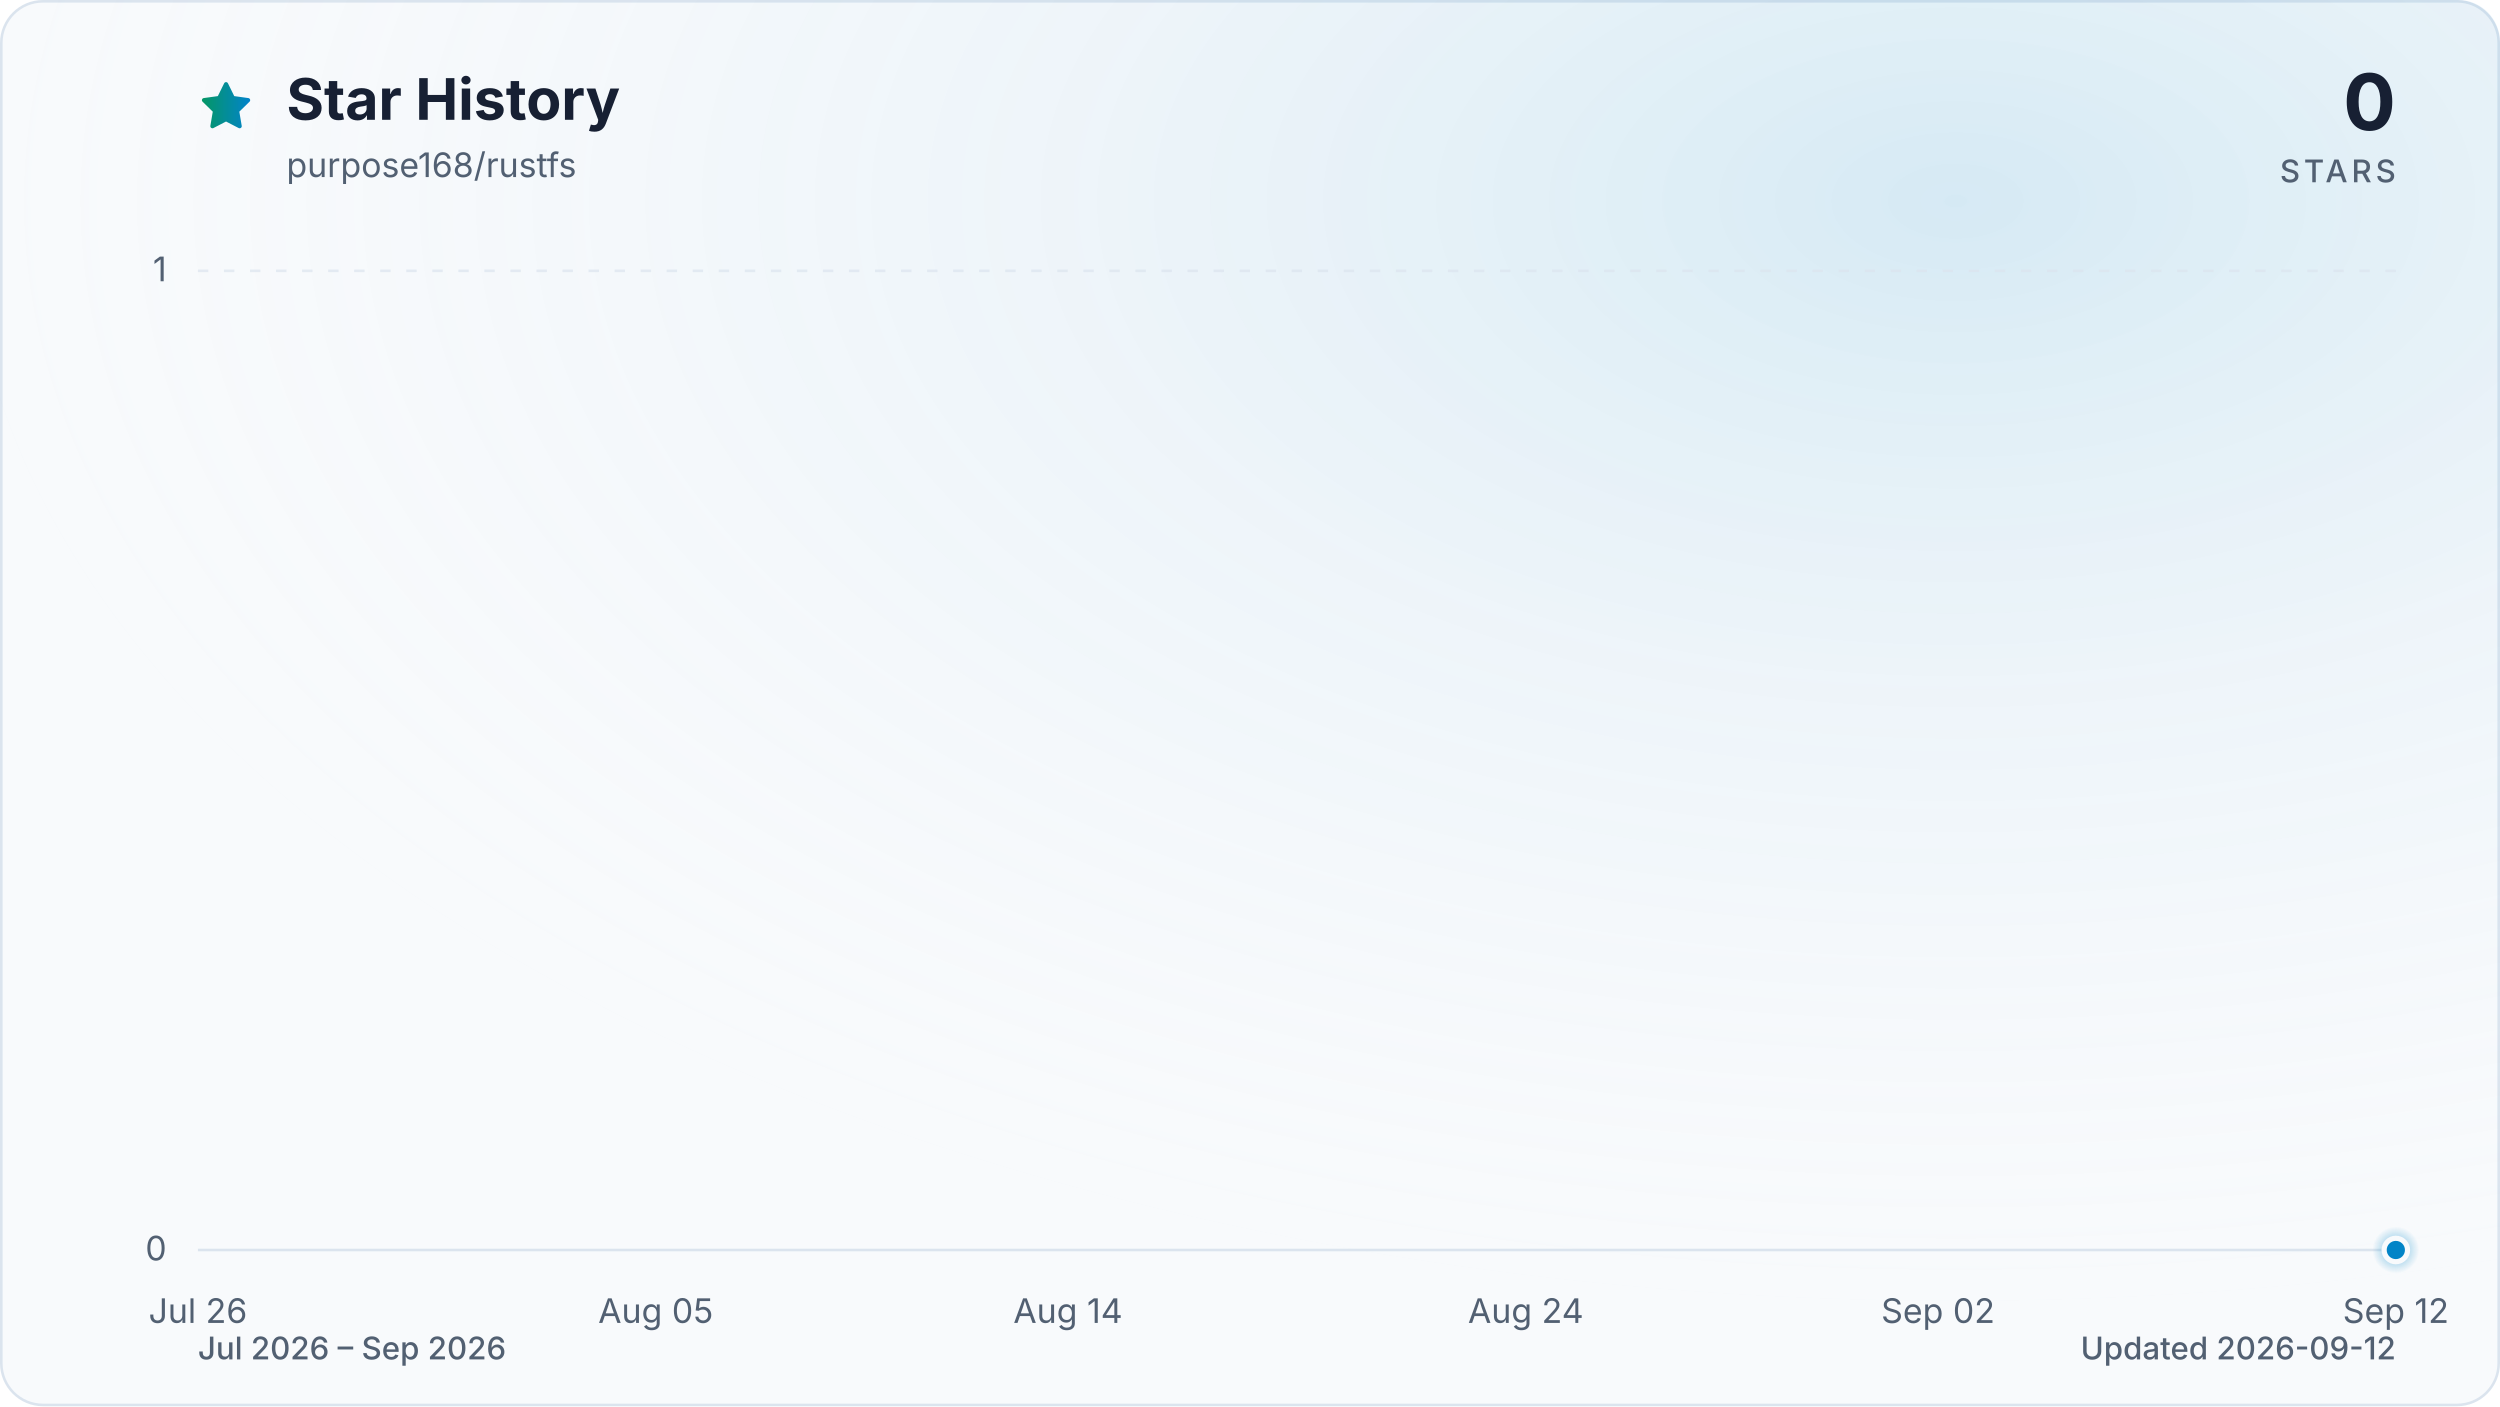
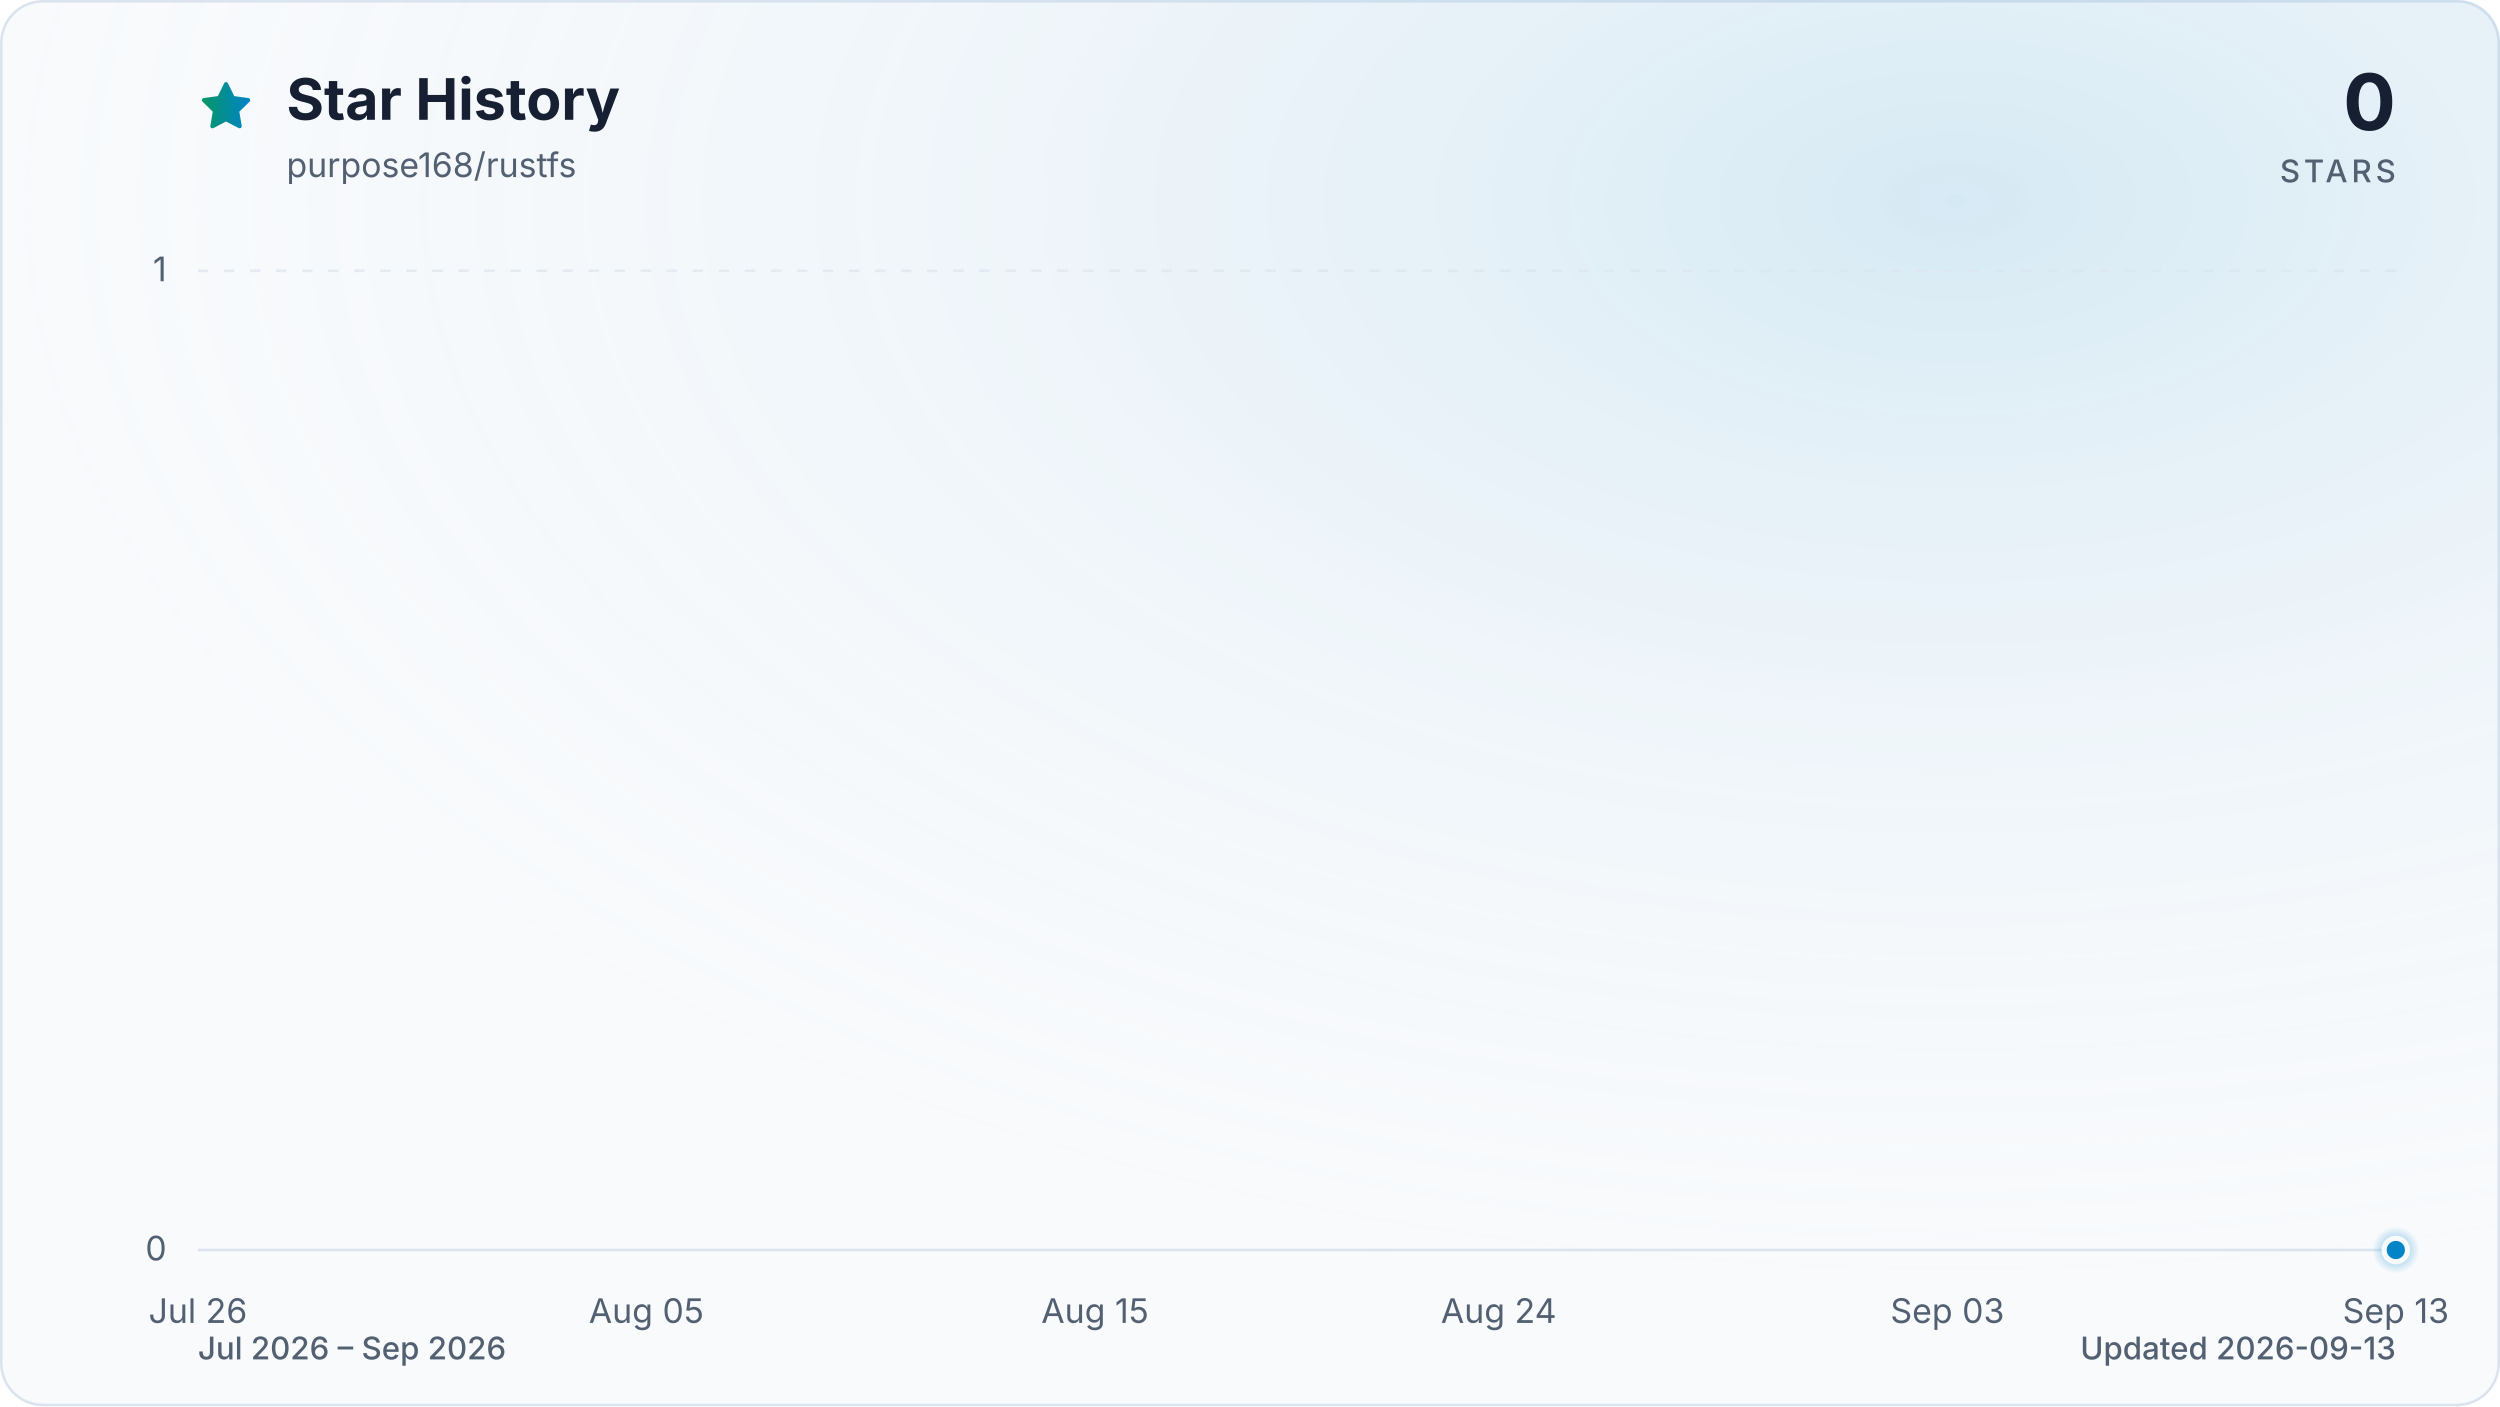
<svg xmlns="http://www.w3.org/2000/svg" viewBox="0 0 960 540" role="img" aria-labelledby="title description" data-style="gradient" data-variant="glow" data-animated="true">
  <defs>
    <linearGradient id="trend" x1="0" y1="0" x2="1" y2="0">
      <stop offset="0%" stop-color="#059669" />
      <stop offset="100%" stop-color="#0284c7" />
    </linearGradient>
    <linearGradient id="area" x1="0" y1="0" x2="0" y2="1">
      <stop offset="0%" stop-color="#059669" stop-opacity="0.30" />
      <stop offset="55%" stop-color="#0284c7" stop-opacity="0.10" />
      <stop offset="100%" stop-color="#0284c7" stop-opacity="0.01" />
    </linearGradient>
    <radialGradient id="marker-halo" cx="50%" cy="50%" r="50%">
      <stop offset="0%" stop-color="#0284c7" stop-opacity="0.55" />
      <stop offset="100%" stop-color="#0284c7" stop-opacity="0" />
    </radialGradient>
    <radialGradient id="surface-glow" cx="78%" cy="14%" r="80%">
      <stop offset="0%" stop-color="#0284c7" stop-opacity="0.14" />
      <stop offset="100%" stop-color="#f8fafc" stop-opacity="0" />
    </radialGradient>
    <filter id="trend-glow" x="-20%" y="-20%" width="140%" height="140%">
      <feGaussianBlur stdDeviation="7" />
    </filter>
  </defs>
  <style>
.trend-enter{transform-box:fill-box;transform-origin:center;animation:trend-enter 520ms cubic-bezier(0.16,1,0.3,1)}
.marker-enter{transform-box:fill-box;transform-origin:center;animation:marker-enter 320ms cubic-bezier(0.16,1,0.3,1) 200ms both}
.marker-pulse{transform-box:fill-box;transform-origin:center;animation:marker-pulse 2.6s ease-out infinite}
@keyframes trend-enter{from{opacity:.35;transform:translateY(10px)}to{opacity:1;transform:translateY(0)}}
@keyframes marker-enter{from{opacity:0;transform:scale(.4)}to{opacity:1;transform:scale(1)}}
@keyframes marker-pulse{0%{opacity:.5;transform:scale(.7)}70%,100%{opacity:0;transform:scale(2.1)}}
@media (prefers-reduced-motion:reduce){.trend-enter,.marker-enter,.marker-pulse{animation:none!important}}
@media (prefers-reduced-motion:reduce){.marker-pulse{opacity:0}}
</style>
  <rect x="0.5" y="0.5" width="959" height="539" fill="#f8fafc" stroke="#dbe4ee" stroke-width="1" rx="16" />
  <rect width="960" height="540" fill="url(#surface-glow)" rx="16" />
  <path d="M12 2.6l2.9 5.9 6.5.9-4.7 4.6 1.1 6.5-5.8-3-5.8 3 1.1-6.5-4.7-4.6 6.5-.9L12 2.6Z" transform="translate(76 30) scale(.9)" fill="url(#trend)" stroke="url(#trend)" stroke-width="1.8" stroke-linejoin="round" aria-hidden="true" />
  <text x="110" y="46" fill="#172033" font-family="ui-sans-serif, system-ui, -apple-system, BlinkMacSystemFont, 'Segoe UI', sans-serif" font-size="22" font-weight="700">Star History</text>
  <text x="110" y="68" fill="#526072" font-family="ui-sans-serif, system-ui, -apple-system, BlinkMacSystemFont, 'Segoe UI', sans-serif" font-size="13">purpose168/rustfs</text>
  <text x="920" y="50" fill="#172033" font-family="ui-sans-serif, system-ui, -apple-system, BlinkMacSystemFont, 'Segoe UI', sans-serif" font-size="30" font-weight="700" text-anchor="end">0</text>
  <text x="920" y="70" fill="#526072" font-family="ui-sans-serif, system-ui, -apple-system, BlinkMacSystemFont, 'Segoe UI', sans-serif" font-size="12" font-weight="500" letter-spacing="1.5" text-anchor="end">STARS</text>
  <line x1="76" y1="480.0" x2="920" y2="480.0" stroke="#dbe4ee" stroke-width="1" stroke-dasharray="0" opacity="1" />
  <text x="64" y="484.0" fill="#526072" font-family="ui-sans-serif, system-ui, -apple-system, BlinkMacSystemFont, 'Segoe UI', sans-serif" font-size="13" text-anchor="end">0</text>
  <line x1="76" y1="104.0" x2="920" y2="104.0" stroke="#dbe4ee" stroke-width="1" stroke-dasharray="4 6" opacity="0.7" />
  <text x="64" y="108.0" fill="#526072" font-family="ui-sans-serif, system-ui, -apple-system, BlinkMacSystemFont, 'Segoe UI', sans-serif" font-size="13" text-anchor="end">1</text>
  <text x="76.0" y="508" fill="#526072" font-family="ui-sans-serif, system-ui, -apple-system, BlinkMacSystemFont, 'Segoe UI', sans-serif" font-size="13" text-anchor="middle">Jul 26</text>
-   <text x="251.8" y="508" fill="#526072" font-family="ui-sans-serif, system-ui, -apple-system, BlinkMacSystemFont, 'Segoe UI', sans-serif" font-size="13" text-anchor="middle">Aug 05</text>
-   <text x="410.1" y="508" fill="#526072" font-family="ui-sans-serif, system-ui, -apple-system, BlinkMacSystemFont, 'Segoe UI', sans-serif" font-size="13" text-anchor="middle">Aug 14</text>
-   <text x="585.9" y="508" fill="#526072" font-family="ui-sans-serif, system-ui, -apple-system, BlinkMacSystemFont, 'Segoe UI', sans-serif" font-size="13" text-anchor="middle">Aug 24</text>
-   <text x="744.2" y="508" fill="#526072" font-family="ui-sans-serif, system-ui, -apple-system, BlinkMacSystemFont, 'Segoe UI', sans-serif" font-size="13" text-anchor="middle">Sep 02</text>
-   <text x="920.0" y="508" fill="#526072" font-family="ui-sans-serif, system-ui, -apple-system, BlinkMacSystemFont, 'Segoe UI', sans-serif" font-size="13" text-anchor="middle">Sep 12</text>
+   <text x="248.2" y="508" fill="#526072" font-family="ui-sans-serif, system-ui, -apple-system, BlinkMacSystemFont, 'Segoe UI', sans-serif" font-size="13" text-anchor="middle">Aug 05</text>
+   <text x="420.5" y="508" fill="#526072" font-family="ui-sans-serif, system-ui, -apple-system, BlinkMacSystemFont, 'Segoe UI', sans-serif" font-size="13" text-anchor="middle">Aug 15</text>
+   <text x="575.5" y="508" fill="#526072" font-family="ui-sans-serif, system-ui, -apple-system, BlinkMacSystemFont, 'Segoe UI', sans-serif" font-size="13" text-anchor="middle">Aug 24</text>
+   <text x="747.8" y="508" fill="#526072" font-family="ui-sans-serif, system-ui, -apple-system, BlinkMacSystemFont, 'Segoe UI', sans-serif" font-size="13" text-anchor="middle">Sep 03</text>
+   <text x="920.0" y="508" fill="#526072" font-family="ui-sans-serif, system-ui, -apple-system, BlinkMacSystemFont, 'Segoe UI', sans-serif" font-size="13" text-anchor="middle">Sep 13</text>
  <g class="trend-enter">
-     <path d="M 76.0 480.0 C 81.9 480.0, 87.7 480.0, 93.6 480.0 C 99.4 480.0, 105.3 480.0, 111.2 480.0 C 117.0 480.0, 122.9 480.0, 128.8 480.0 C 134.6 480.0, 140.5 480.0, 146.3 480.0 C 152.2 480.0, 158.1 480.0, 163.9 480.0 C 169.8 480.0, 175.6 480.0, 181.5 480.0 C 187.4 480.0, 193.2 480.0, 199.1 480.0 C 204.9 480.0, 210.8 480.0, 216.7 480.0 C 222.5 480.0, 228.4 480.0, 234.3 480.0 C 240.1 480.0, 246.0 480.0, 251.8 480.0 C 257.7 480.0, 263.6 480.0, 269.4 480.0 C 275.3 480.0, 281.1 480.0, 287.0 480.0 C 292.9 480.0, 298.7 480.0, 304.6 480.0 C 310.4 480.0, 316.3 480.0, 322.2 480.0 C 328.0 480.0, 333.9 480.0, 339.8 480.0 C 345.6 480.0, 351.5 480.0, 357.3 480.0 C 363.2 480.0, 369.1 480.0, 374.9 480.0 C 380.8 480.0, 386.6 480.0, 392.5 480.0 C 398.4 480.0, 404.2 480.0, 410.1 480.0 C 415.9 480.0, 421.8 480.0, 427.7 480.0 C 433.5 480.0, 439.4 480.0, 445.3 480.0 C 451.1 480.0, 457.0 480.0, 462.8 480.0 C 468.7 480.0, 474.6 480.0, 480.4 480.0 C 486.3 480.0, 492.1 480.0, 498.0 480.0 C 503.9 480.0, 509.7 480.0, 515.6 480.0 C 521.4 480.0, 527.3 480.0, 533.2 480.0 C 539.0 480.0, 544.9 480.0, 550.8 480.0 C 556.6 480.0, 562.5 480.0, 568.3 480.0 C 574.2 480.0, 580.1 480.0, 585.9 480.0 C 591.8 480.0, 597.6 480.0, 603.5 480.0 C 609.4 480.0, 615.2 480.0, 621.1 480.0 C 626.9 480.0, 632.8 480.0, 638.7 480.0 C 644.5 480.0, 650.4 480.0, 656.3 480.0 C 662.1 480.0, 668.0 480.0, 673.8 480.0 C 679.7 480.0, 685.6 480.0, 691.4 480.0 C 697.3 480.0, 703.1 480.0, 709.0 480.0 C 714.9 480.0, 720.7 480.0, 726.6 480.0 C 732.4 480.0, 738.3 480.0, 744.2 480.0 C 750.0 480.0, 755.9 480.0, 761.8 480.0 C 767.6 480.0, 773.5 480.0, 779.3 480.0 C 785.2 480.0, 791.1 480.0, 796.9 480.0 C 802.8 480.0, 808.6 480.0, 814.5 480.0 C 820.4 480.0, 826.2 480.0, 832.1 480.0 C 837.9 480.0, 843.8 480.0, 849.7 480.0 C 855.5 480.0, 861.4 480.0, 867.3 480.0 C 873.1 480.0, 879.0 480.0, 884.8 480.0 C 890.7 480.0, 896.6 480.0, 902.4 480.0 C 908.3 480.0, 914.1 480.0, 920.0 480.0 L 920.0 480.0 L 76.0 480.0 Z" fill="url(#area)" />
-     <path d="M 76.0 480.0 C 81.9 480.0, 87.7 480.0, 93.6 480.0 C 99.4 480.0, 105.3 480.0, 111.2 480.0 C 117.0 480.0, 122.9 480.0, 128.8 480.0 C 134.6 480.0, 140.5 480.0, 146.3 480.0 C 152.2 480.0, 158.1 480.0, 163.9 480.0 C 169.8 480.0, 175.6 480.0, 181.5 480.0 C 187.4 480.0, 193.2 480.0, 199.1 480.0 C 204.9 480.0, 210.8 480.0, 216.7 480.0 C 222.5 480.0, 228.4 480.0, 234.3 480.0 C 240.1 480.0, 246.0 480.0, 251.8 480.0 C 257.7 480.0, 263.6 480.0, 269.4 480.0 C 275.3 480.0, 281.1 480.0, 287.0 480.0 C 292.9 480.0, 298.7 480.0, 304.6 480.0 C 310.4 480.0, 316.3 480.0, 322.2 480.0 C 328.0 480.0, 333.9 480.0, 339.8 480.0 C 345.6 480.0, 351.5 480.0, 357.3 480.0 C 363.2 480.0, 369.1 480.0, 374.9 480.0 C 380.8 480.0, 386.6 480.0, 392.5 480.0 C 398.4 480.0, 404.2 480.0, 410.1 480.0 C 415.9 480.0, 421.8 480.0, 427.7 480.0 C 433.5 480.0, 439.4 480.0, 445.3 480.0 C 451.1 480.0, 457.0 480.0, 462.8 480.0 C 468.7 480.0, 474.6 480.0, 480.4 480.0 C 486.3 480.0, 492.1 480.0, 498.0 480.0 C 503.9 480.0, 509.7 480.0, 515.6 480.0 C 521.4 480.0, 527.3 480.0, 533.2 480.0 C 539.0 480.0, 544.9 480.0, 550.8 480.0 C 556.6 480.0, 562.5 480.0, 568.3 480.0 C 574.2 480.0, 580.1 480.0, 585.9 480.0 C 591.8 480.0, 597.6 480.0, 603.5 480.0 C 609.4 480.0, 615.2 480.0, 621.1 480.0 C 626.9 480.0, 632.8 480.0, 638.7 480.0 C 644.5 480.0, 650.4 480.0, 656.3 480.0 C 662.1 480.0, 668.0 480.0, 673.8 480.0 C 679.7 480.0, 685.6 480.0, 691.4 480.0 C 697.3 480.0, 703.1 480.0, 709.0 480.0 C 714.9 480.0, 720.7 480.0, 726.6 480.0 C 732.4 480.0, 738.3 480.0, 744.2 480.0 C 750.0 480.0, 755.9 480.0, 761.8 480.0 C 767.6 480.0, 773.5 480.0, 779.3 480.0 C 785.2 480.0, 791.1 480.0, 796.9 480.0 C 802.8 480.0, 808.6 480.0, 814.5 480.0 C 820.4 480.0, 826.2 480.0, 832.1 480.0 C 837.9 480.0, 843.8 480.0, 849.7 480.0 C 855.5 480.0, 861.4 480.0, 867.3 480.0 C 873.1 480.0, 879.0 480.0, 884.8 480.0 C 890.7 480.0, 896.6 480.0, 902.4 480.0 C 908.3 480.0, 914.1 480.0, 920.0 480.0" fill="none" stroke="url(#trend)" stroke-width="12" stroke-linecap="round" stroke-linejoin="round" opacity="0.16" filter="url(#trend-glow)" />
-     <path d="M 76.0 480.0 C 81.9 480.0, 87.7 480.0, 93.6 480.0 C 99.4 480.0, 105.3 480.0, 111.2 480.0 C 117.0 480.0, 122.9 480.0, 128.8 480.0 C 134.6 480.0, 140.5 480.0, 146.3 480.0 C 152.2 480.0, 158.1 480.0, 163.9 480.0 C 169.8 480.0, 175.6 480.0, 181.5 480.0 C 187.4 480.0, 193.2 480.0, 199.1 480.0 C 204.9 480.0, 210.8 480.0, 216.7 480.0 C 222.5 480.0, 228.4 480.0, 234.3 480.0 C 240.1 480.0, 246.0 480.0, 251.8 480.0 C 257.7 480.0, 263.6 480.0, 269.4 480.0 C 275.3 480.0, 281.1 480.0, 287.0 480.0 C 292.9 480.0, 298.7 480.0, 304.6 480.0 C 310.4 480.0, 316.3 480.0, 322.2 480.0 C 328.0 480.0, 333.9 480.0, 339.8 480.0 C 345.6 480.0, 351.5 480.0, 357.3 480.0 C 363.2 480.0, 369.1 480.0, 374.9 480.0 C 380.8 480.0, 386.6 480.0, 392.5 480.0 C 398.4 480.0, 404.2 480.0, 410.1 480.0 C 415.9 480.0, 421.8 480.0, 427.7 480.0 C 433.5 480.0, 439.4 480.0, 445.3 480.0 C 451.1 480.0, 457.0 480.0, 462.8 480.0 C 468.7 480.0, 474.6 480.0, 480.4 480.0 C 486.3 480.0, 492.1 480.0, 498.0 480.0 C 503.9 480.0, 509.7 480.0, 515.6 480.0 C 521.4 480.0, 527.3 480.0, 533.2 480.0 C 539.0 480.0, 544.9 480.0, 550.8 480.0 C 556.6 480.0, 562.5 480.0, 568.3 480.0 C 574.2 480.0, 580.1 480.0, 585.9 480.0 C 591.8 480.0, 597.6 480.0, 603.5 480.0 C 609.4 480.0, 615.2 480.0, 621.1 480.0 C 626.9 480.0, 632.8 480.0, 638.7 480.0 C 644.5 480.0, 650.4 480.0, 656.3 480.0 C 662.1 480.0, 668.0 480.0, 673.8 480.0 C 679.7 480.0, 685.6 480.0, 691.4 480.0 C 697.3 480.0, 703.1 480.0, 709.0 480.0 C 714.9 480.0, 720.7 480.0, 726.6 480.0 C 732.4 480.0, 738.3 480.0, 744.2 480.0 C 750.0 480.0, 755.9 480.0, 761.8 480.0 C 767.6 480.0, 773.5 480.0, 779.3 480.0 C 785.2 480.0, 791.1 480.0, 796.9 480.0 C 802.8 480.0, 808.6 480.0, 814.5 480.0 C 820.4 480.0, 826.2 480.0, 832.1 480.0 C 837.9 480.0, 843.8 480.0, 849.7 480.0 C 855.5 480.0, 861.4 480.0, 867.3 480.0 C 873.1 480.0, 879.0 480.0, 884.8 480.0 C 890.7 480.0, 896.6 480.0, 902.4 480.0 C 908.3 480.0, 914.1 480.0, 920.0 480.0" fill="none" stroke="url(#trend)" stroke-width="3" stroke-linecap="round" stroke-linejoin="round" />
+     <path d="M 76.0 480.0 C 81.7 480.0, 87.5 480.0, 93.2 480.0 C 99.0 480.0, 104.7 480.0, 110.4 480.0 C 116.2 480.0, 121.9 480.0, 127.7 480.0 C 133.4 480.0, 139.2 480.0, 144.9 480.0 C 150.6 480.0, 156.4 480.0, 162.1 480.0 C 167.9 480.0, 173.6 480.0, 179.3 480.0 C 185.1 480.0, 190.8 480.0, 196.6 480.0 C 202.3 480.0, 208.1 480.0, 213.8 480.0 C 219.5 480.0, 225.3 480.0, 231.0 480.0 C 236.8 480.0, 242.5 480.0, 248.2 480.0 C 254.0 480.0, 259.7 480.0, 265.5 480.0 C 271.2 480.0, 277.0 480.0, 282.7 480.0 C 288.4 480.0, 294.2 480.0, 299.9 480.0 C 305.7 480.0, 311.4 480.0, 317.1 480.0 C 322.9 480.0, 328.6 480.0, 334.4 480.0 C 340.1 480.0, 345.9 480.0, 351.6 480.0 C 357.3 480.0, 363.1 480.0, 368.8 480.0 C 374.6 480.0, 380.3 480.0, 386.0 480.0 C 391.8 480.0, 397.5 480.0, 403.3 480.0 C 409.0 480.0, 414.7 480.0, 420.5 480.0 C 426.2 480.0, 432.0 480.0, 437.7 480.0 C 443.5 480.0, 449.2 480.0, 454.9 480.0 C 460.7 480.0, 466.4 480.0, 472.2 480.0 C 477.9 480.0, 483.6 480.0, 489.4 480.0 C 495.1 480.0, 500.9 480.0, 506.6 480.0 C 512.4 480.0, 518.1 480.0, 523.8 480.0 C 529.6 480.0, 535.3 480.0, 541.1 480.0 C 546.8 480.0, 552.5 480.0, 558.3 480.0 C 564.0 480.0, 569.8 480.0, 575.5 480.0 C 581.3 480.0, 587.0 480.0, 592.7 480.0 C 598.5 480.0, 604.2 480.0, 610.0 480.0 C 615.7 480.0, 621.4 480.0, 627.2 480.0 C 632.9 480.0, 638.7 480.0, 644.4 480.0 C 650.1 480.0, 655.9 480.0, 661.6 480.0 C 667.4 480.0, 673.1 480.0, 678.9 480.0 C 684.6 480.0, 690.3 480.0, 696.1 480.0 C 701.8 480.0, 707.6 480.0, 713.3 480.0 C 719.0 480.0, 724.8 480.0, 730.5 480.0 C 736.3 480.0, 742.0 480.0, 747.8 480.0 C 753.5 480.0, 759.2 480.0, 765.0 480.0 C 770.7 480.0, 776.5 480.0, 782.2 480.0 C 787.9 480.0, 793.7 480.0, 799.4 480.0 C 805.2 480.0, 810.9 480.0, 816.7 480.0 C 822.4 480.0, 828.1 480.0, 833.9 480.0 C 839.6 480.0, 845.4 480.0, 851.1 480.0 C 856.8 480.0, 862.6 480.0, 868.3 480.0 C 874.1 480.0, 879.8 480.0, 885.6 480.0 C 891.3 480.0, 897.0 480.0, 902.8 480.0 C 908.5 480.0, 914.3 480.0, 920.0 480.0 L 920.0 480.0 L 76.0 480.0 Z" fill="url(#area)" />
+     <path d="M 76.0 480.0 C 81.7 480.0, 87.5 480.0, 93.2 480.0 C 99.0 480.0, 104.7 480.0, 110.4 480.0 C 116.2 480.0, 121.9 480.0, 127.7 480.0 C 133.4 480.0, 139.2 480.0, 144.9 480.0 C 150.6 480.0, 156.4 480.0, 162.1 480.0 C 167.9 480.0, 173.6 480.0, 179.3 480.0 C 185.1 480.0, 190.8 480.0, 196.6 480.0 C 202.3 480.0, 208.1 480.0, 213.8 480.0 C 219.5 480.0, 225.3 480.0, 231.0 480.0 C 236.8 480.0, 242.5 480.0, 248.2 480.0 C 254.0 480.0, 259.7 480.0, 265.5 480.0 C 271.2 480.0, 277.0 480.0, 282.7 480.0 C 288.4 480.0, 294.2 480.0, 299.9 480.0 C 305.7 480.0, 311.4 480.0, 317.1 480.0 C 322.9 480.0, 328.6 480.0, 334.4 480.0 C 340.1 480.0, 345.9 480.0, 351.6 480.0 C 357.3 480.0, 363.1 480.0, 368.8 480.0 C 374.6 480.0, 380.3 480.0, 386.0 480.0 C 391.8 480.0, 397.5 480.0, 403.3 480.0 C 409.0 480.0, 414.7 480.0, 420.5 480.0 C 426.2 480.0, 432.0 480.0, 437.7 480.0 C 443.5 480.0, 449.2 480.0, 454.9 480.0 C 460.7 480.0, 466.4 480.0, 472.2 480.0 C 477.9 480.0, 483.6 480.0, 489.4 480.0 C 495.1 480.0, 500.9 480.0, 506.6 480.0 C 512.4 480.0, 518.1 480.0, 523.8 480.0 C 529.6 480.0, 535.3 480.0, 541.1 480.0 C 546.8 480.0, 552.5 480.0, 558.3 480.0 C 564.0 480.0, 569.8 480.0, 575.5 480.0 C 581.3 480.0, 587.0 480.0, 592.7 480.0 C 598.5 480.0, 604.2 480.0, 610.0 480.0 C 615.7 480.0, 621.4 480.0, 627.2 480.0 C 632.9 480.0, 638.7 480.0, 644.4 480.0 C 650.1 480.0, 655.9 480.0, 661.6 480.0 C 667.4 480.0, 673.1 480.0, 678.9 480.0 C 684.6 480.0, 690.3 480.0, 696.1 480.0 C 701.8 480.0, 707.6 480.0, 713.3 480.0 C 719.0 480.0, 724.8 480.0, 730.5 480.0 C 736.3 480.0, 742.0 480.0, 747.8 480.0 C 753.5 480.0, 759.2 480.0, 765.0 480.0 C 770.7 480.0, 776.5 480.0, 782.2 480.0 C 787.9 480.0, 793.7 480.0, 799.4 480.0 C 805.2 480.0, 810.9 480.0, 816.7 480.0 C 822.4 480.0, 828.1 480.0, 833.9 480.0 C 839.6 480.0, 845.4 480.0, 851.1 480.0 C 856.8 480.0, 862.6 480.0, 868.3 480.0 C 874.1 480.0, 879.8 480.0, 885.6 480.0 C 891.3 480.0, 897.0 480.0, 902.8 480.0 C 908.5 480.0, 914.3 480.0, 920.0 480.0" fill="none" stroke="url(#trend)" stroke-width="12" stroke-linecap="round" stroke-linejoin="round" opacity="0.16" filter="url(#trend-glow)" />
+     <path d="M 76.0 480.0 C 81.7 480.0, 87.5 480.0, 93.2 480.0 C 99.0 480.0, 104.7 480.0, 110.4 480.0 C 116.2 480.0, 121.9 480.0, 127.7 480.0 C 133.4 480.0, 139.2 480.0, 144.9 480.0 C 150.6 480.0, 156.4 480.0, 162.1 480.0 C 167.9 480.0, 173.6 480.0, 179.3 480.0 C 185.1 480.0, 190.8 480.0, 196.6 480.0 C 202.3 480.0, 208.1 480.0, 213.8 480.0 C 219.5 480.0, 225.3 480.0, 231.0 480.0 C 236.8 480.0, 242.5 480.0, 248.2 480.0 C 254.0 480.0, 259.7 480.0, 265.5 480.0 C 271.2 480.0, 277.0 480.0, 282.7 480.0 C 288.4 480.0, 294.2 480.0, 299.9 480.0 C 305.7 480.0, 311.4 480.0, 317.1 480.0 C 322.9 480.0, 328.6 480.0, 334.4 480.0 C 340.1 480.0, 345.9 480.0, 351.6 480.0 C 357.3 480.0, 363.1 480.0, 368.8 480.0 C 374.6 480.0, 380.3 480.0, 386.0 480.0 C 391.8 480.0, 397.5 480.0, 403.3 480.0 C 409.0 480.0, 414.7 480.0, 420.5 480.0 C 426.2 480.0, 432.0 480.0, 437.7 480.0 C 443.5 480.0, 449.2 480.0, 454.9 480.0 C 460.7 480.0, 466.4 480.0, 472.2 480.0 C 477.9 480.0, 483.6 480.0, 489.4 480.0 C 495.1 480.0, 500.9 480.0, 506.6 480.0 C 512.4 480.0, 518.1 480.0, 523.8 480.0 C 529.6 480.0, 535.3 480.0, 541.1 480.0 C 546.8 480.0, 552.5 480.0, 558.3 480.0 C 564.0 480.0, 569.8 480.0, 575.5 480.0 C 581.3 480.0, 587.0 480.0, 592.7 480.0 C 598.5 480.0, 604.2 480.0, 610.0 480.0 C 615.7 480.0, 621.4 480.0, 627.2 480.0 C 632.9 480.0, 638.7 480.0, 644.4 480.0 C 650.1 480.0, 655.9 480.0, 661.6 480.0 C 667.4 480.0, 673.1 480.0, 678.9 480.0 C 684.6 480.0, 690.3 480.0, 696.1 480.0 C 701.8 480.0, 707.6 480.0, 713.3 480.0 C 719.0 480.0, 724.8 480.0, 730.5 480.0 C 736.3 480.0, 742.0 480.0, 747.8 480.0 C 753.5 480.0, 759.2 480.0, 765.0 480.0 C 770.7 480.0, 776.5 480.0, 782.2 480.0 C 787.9 480.0, 793.7 480.0, 799.4 480.0 C 805.2 480.0, 810.9 480.0, 816.7 480.0 C 822.4 480.0, 828.1 480.0, 833.9 480.0 C 839.6 480.0, 845.4 480.0, 851.1 480.0 C 856.8 480.0, 862.6 480.0, 868.3 480.0 C 874.1 480.0, 879.8 480.0, 885.6 480.0 C 891.3 480.0, 897.0 480.0, 902.8 480.0 C 908.5 480.0, 914.3 480.0, 920.0 480.0" fill="none" stroke="url(#trend)" stroke-width="3" stroke-linecap="round" stroke-linejoin="round" />
  </g>
  <g class="marker-enter">
    <circle class="marker-pulse" cx="920.0" cy="480.0" r="9" fill="url(#marker-halo)" />
    <circle cx="920.0" cy="480.0" r="4.5" fill="#0284c7" stroke="#f8fafc" stroke-width="2" />
  </g>
  <text x="76" y="522" fill="#526072" font-family="ui-sans-serif, system-ui, -apple-system, BlinkMacSystemFont, 'Segoe UI', sans-serif" font-size="12" font-weight="500">Jul 2026 – Sep 2026</text>
-   <text x="920" y="522" fill="#526072" font-family="ui-sans-serif, system-ui, -apple-system, BlinkMacSystemFont, 'Segoe UI', sans-serif" font-size="12" font-weight="500" text-anchor="end">Updated 2026-09-12</text>
+   <text x="920" y="522" fill="#526072" font-family="ui-sans-serif, system-ui, -apple-system, BlinkMacSystemFont, 'Segoe UI', sans-serif" font-size="12" font-weight="500" text-anchor="end">Updated 2026-09-13</text>
</svg>
